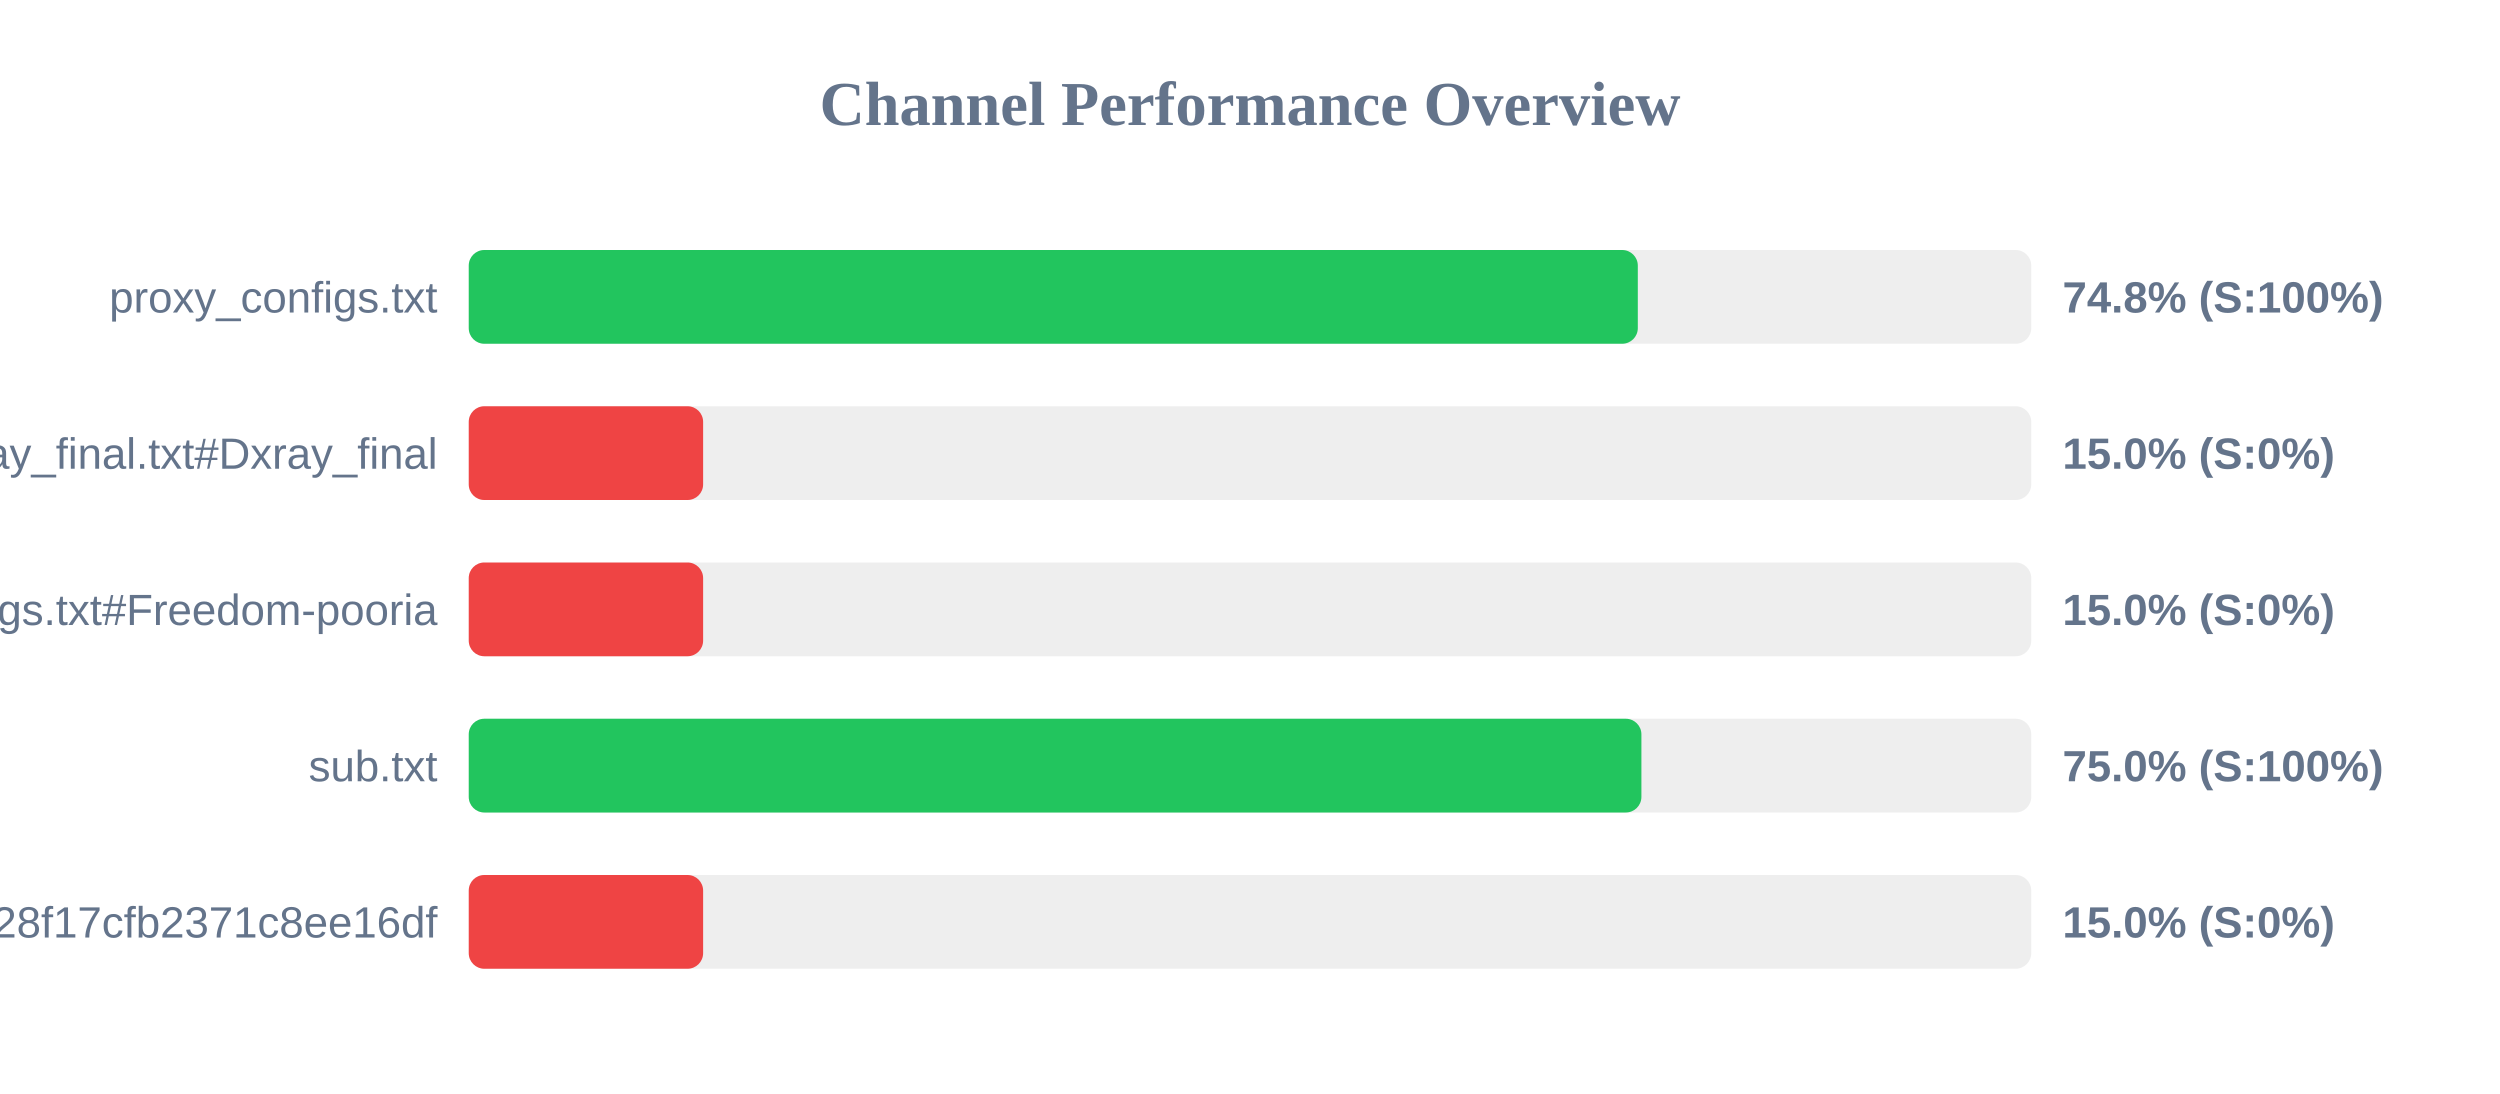
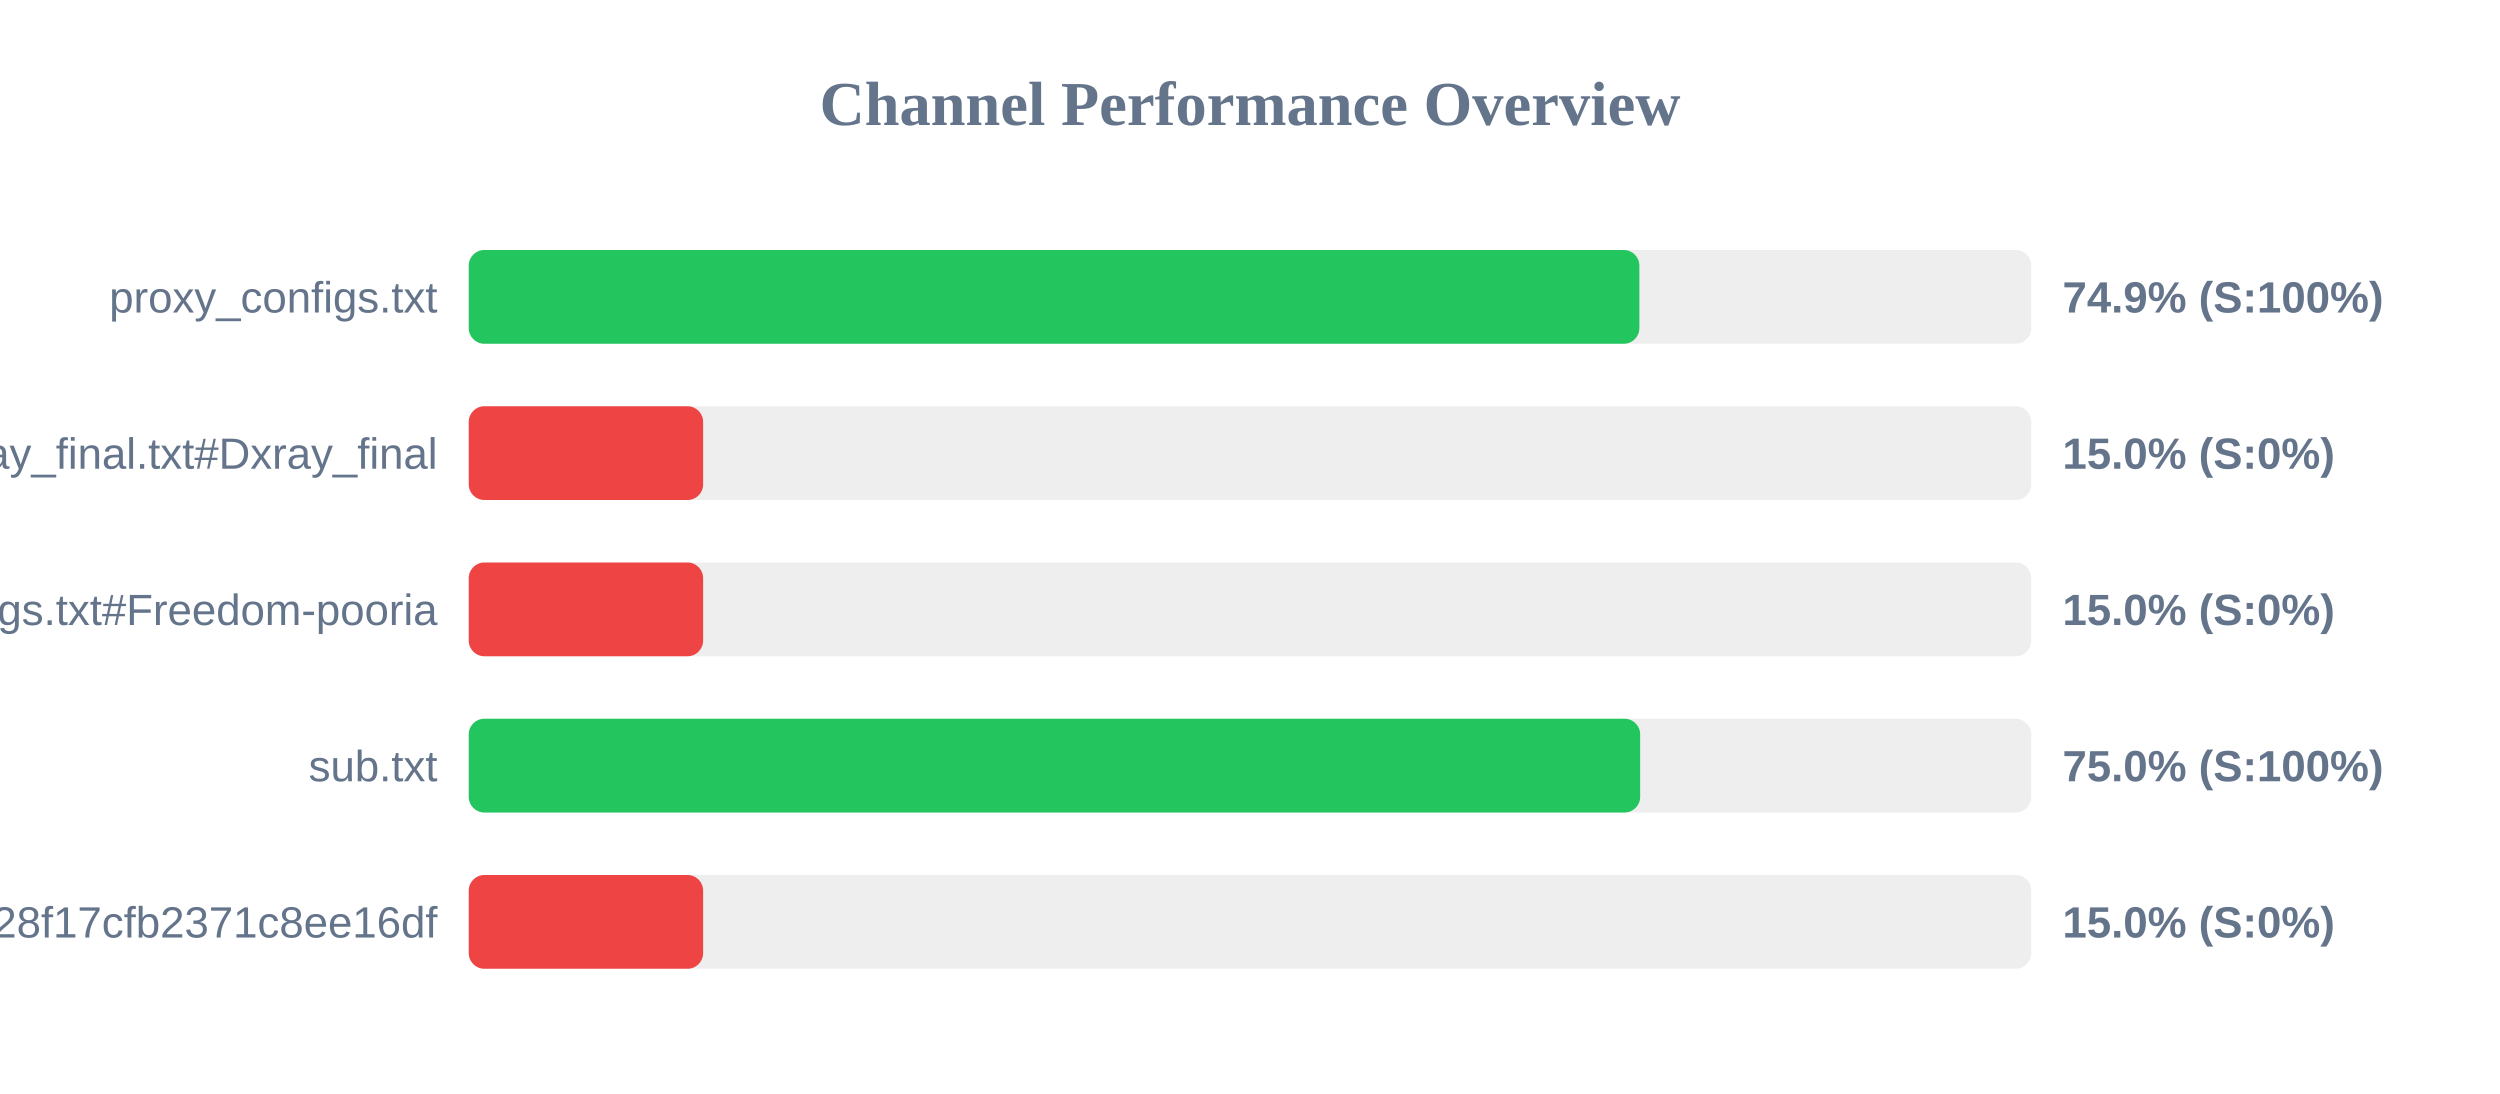
<svg xmlns="http://www.w3.org/2000/svg" width="800" height="350" version="1.1">
  <style>
        .row { font: 14px Arial; fill: #64748b; }
        .score { font: bold 14px Arial; fill: #64748b; }
    </style>
  <text x="400" y="40" text-anchor="middle" font-size="20px" font-weight="bold" fill="#64748b">Channel Performance Overview</text>
  <rect x="150" y="80" width="500" height="30" fill="#eee" rx="5" />
-   <rect x="150" y="80" width="374.1" height="30" fill="#22c55e" rx="5" />
+   <rect x="150" y="80" width="374.6" height="30" fill="#22c55e" rx="5" />
  <text x="140" y="100" text-anchor="end" class="row">proxy_configs.txt</text>
-   <text x="660" y="100" text-anchor="start" class="score">74.8% (S:100%)</text>
+   <text x="660" y="100" text-anchor="start" class="score">74.9% (S:100%)</text>
  <rect x="150" y="130" width="500" height="30" fill="#eee" rx="5" />
  <rect x="150" y="130" width="75.0" height="30" fill="#ef4444" rx="5" />
  <text x="140" y="150" text-anchor="end" class="row">xray_final.txt#Dxray_final</text>
  <text x="660" y="150" text-anchor="start" class="score">15.0% (S:0%)</text>
  <rect x="150" y="180" width="500" height="30" fill="#eee" rx="5" />
  <rect x="150" y="180" width="75.0" height="30" fill="#ef4444" rx="5" />
  <text x="140" y="200" text-anchor="end" class="row">v2ray_configs.txt#Freedom-pooria</text>
  <text x="660" y="200" text-anchor="start" class="score">15.0% (S:0%)</text>
  <rect x="150" y="230" width="500" height="30" fill="#eee" rx="5" />
-   <rect x="150" y="230" width="375.25" height="30" fill="#22c55e" rx="5" />
+   <rect x="150" y="230" width="374.85" height="30" fill="#22c55e" rx="5" />
  <text x="140" y="250" text-anchor="end" class="row">sub.txt</text>
  <text x="660" y="250" text-anchor="start" class="score">75.0% (S:100%)</text>
  <rect x="150" y="280" width="500" height="30" fill="#eee" rx="5" />
  <rect x="150" y="280" width="75.0" height="30" fill="#ef4444" rx="5" />
  <text x="140" y="300" text-anchor="end" class="row">?token=fedfed7b41b828f17cfb2371c8ee16df</text>
  <text x="660" y="300" text-anchor="start" class="score">15.0% (S:0%)</text>
</svg>
